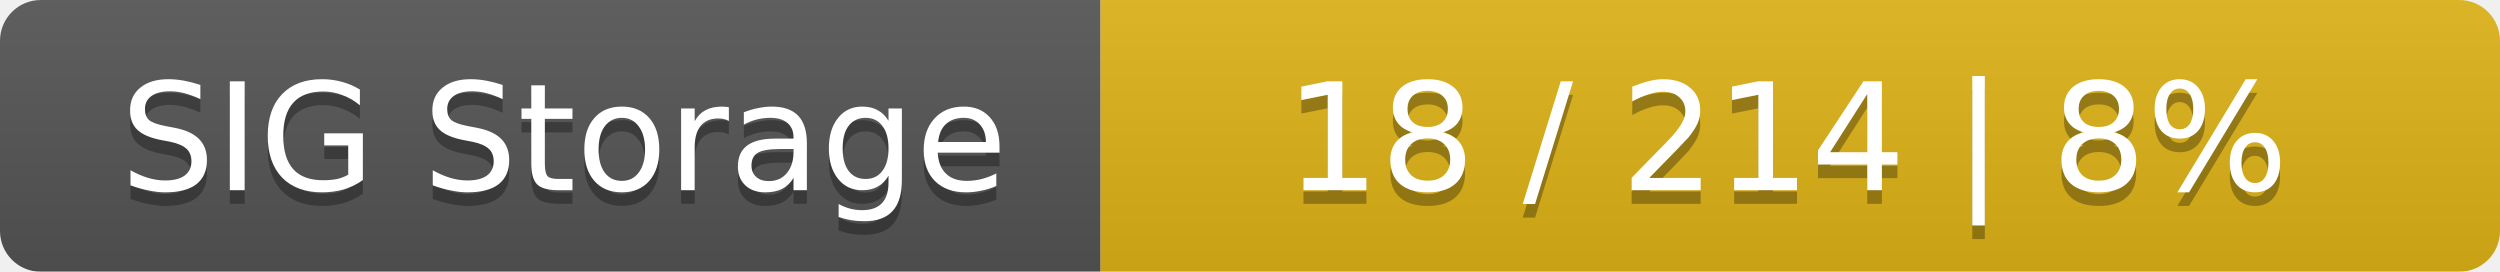
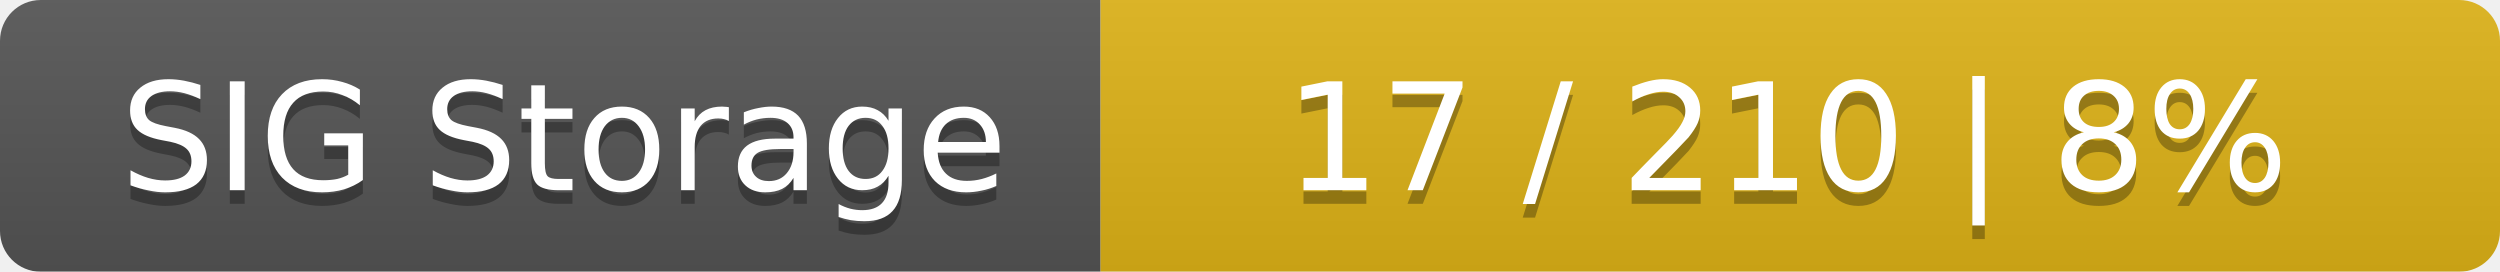
<svg xmlns="http://www.w3.org/2000/svg" width="184" height="20">
  <linearGradient id="smooth" x2="0" y2="100%">
    <stop offset="0" stop-color="#bbb" stop-opacity=".1" />
    <stop offset="1" stop-opacity=".1" />
  </linearGradient>
  <mask id="round">
    <rect width="184" height="20" rx="3" fill="#fff" />
  </mask>
  <g mask="url(#round)">
    <rect width="81" height="20" fill="#555" />
    <rect x="81" width="103" height="20" fill="#dfb317" />
    <rect width="184" height="20" fill="url(#smooth)" />
  </g>
  <g fill="#fff" text-anchor="middle" font-family="DejaVu Sans,Verdana,Geneva,sans-serif" font-size="11">
    <text x="41.5" y="15" fill="#010101" fill-opacity=".3">SIG Storage</text>
    <text x="41.5" y="14">SIG Storage</text>
-     <text x="131.5" y="15" fill="#010101" fill-opacity=".3">18 / 214    |    8%</text>
-     <text x="131.5" y="14">18 / 214    |    8%</text>
+     <text x="131.5" y="15" fill="#010101" fill-opacity=".3">17 / 210    |    8%</text>
+     <text x="131.5" y="14">17 / 210    |    8%</text>
  </g>
</svg>
